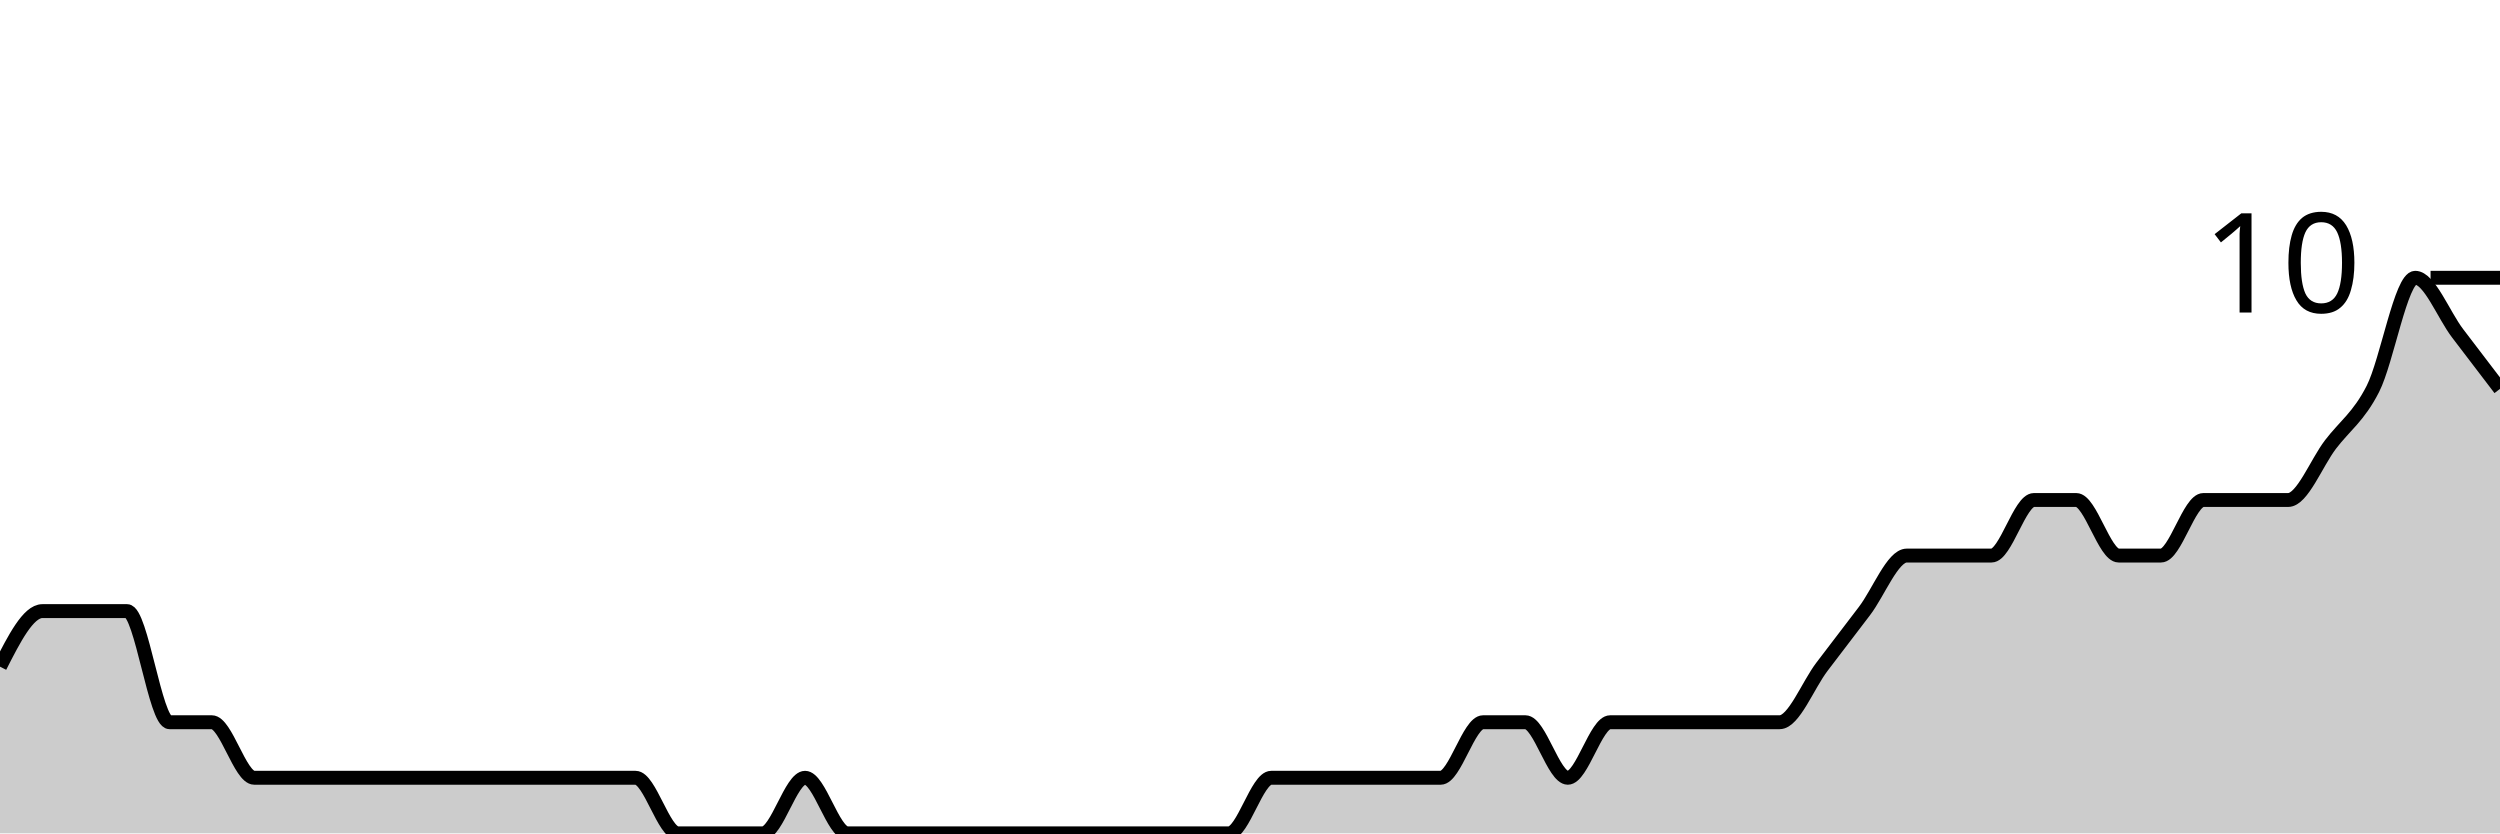
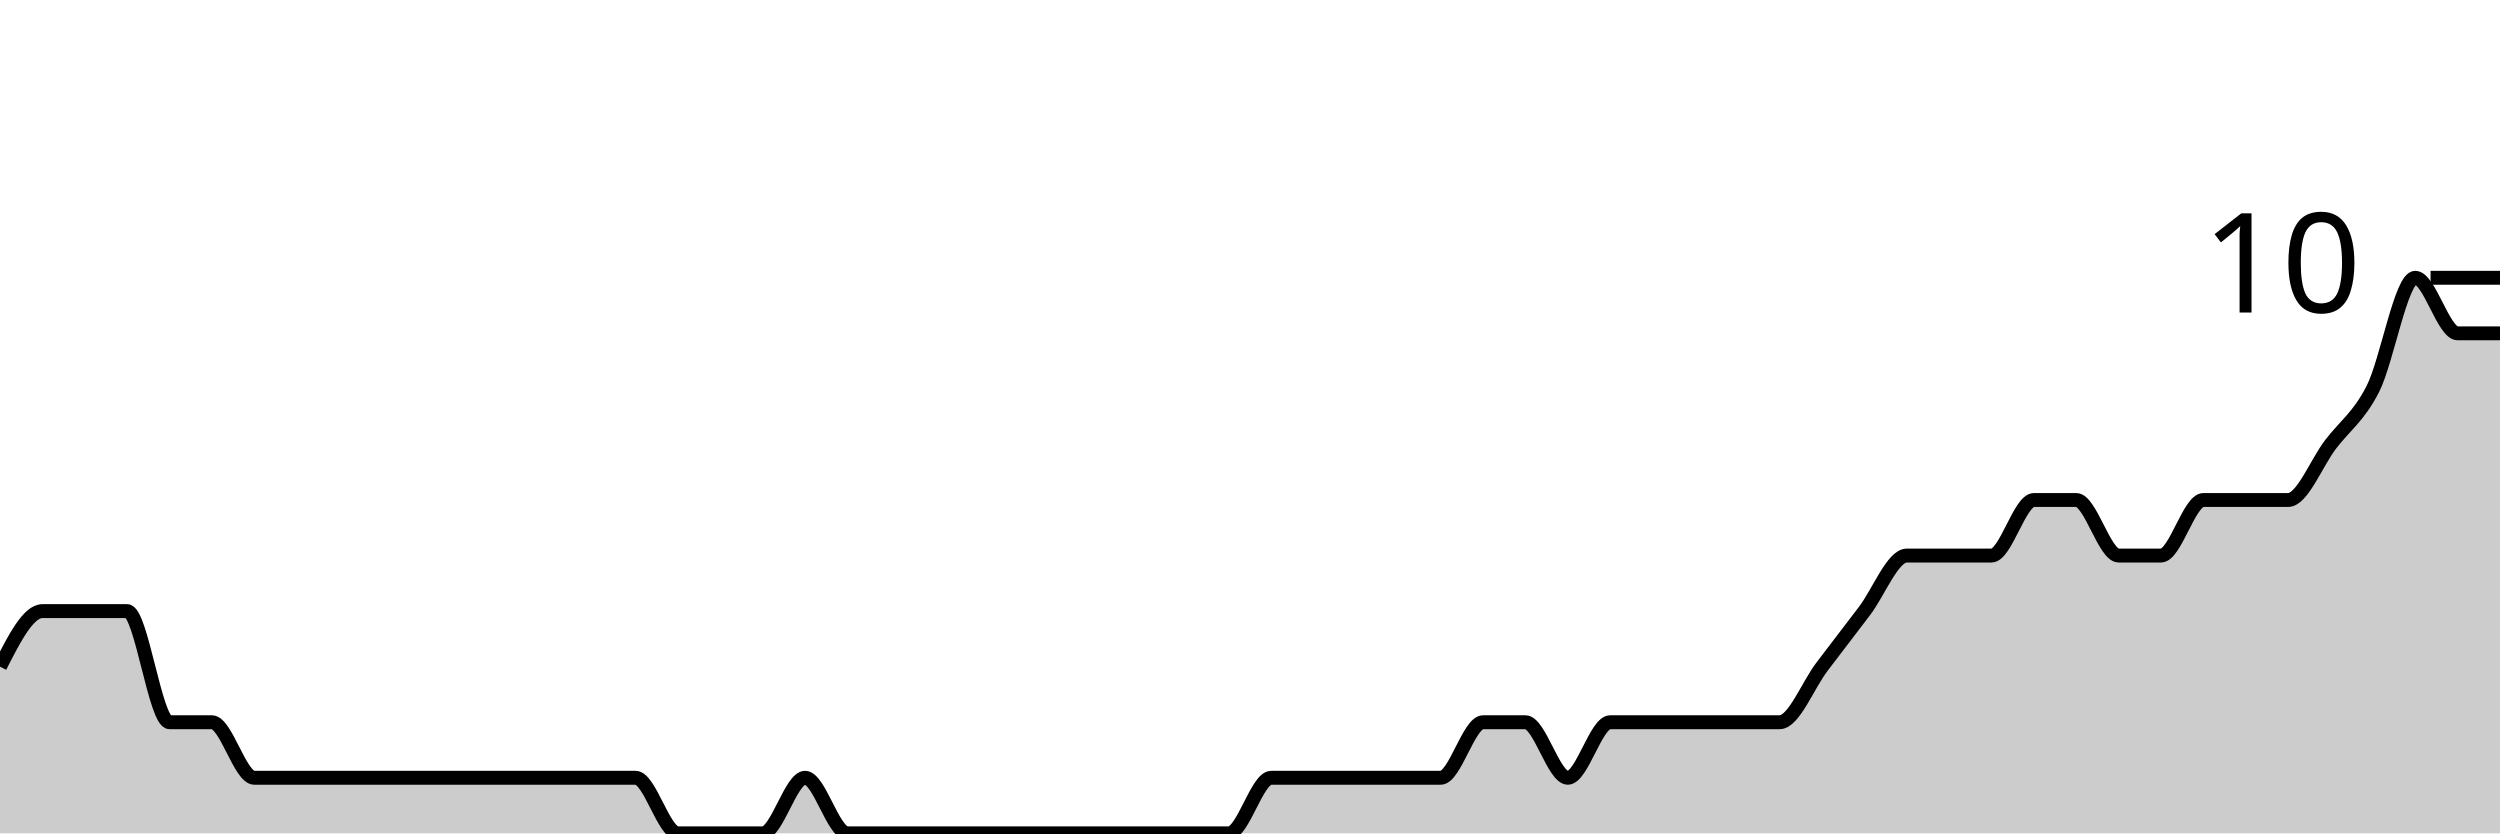
<svg xmlns="http://www.w3.org/2000/svg" viewBox="0 0 180 60">
  <g transform="translate(0,20)">
-     <path class="area" fill="rgba(0, 0, 0, 0.2)" d="M0,28C1.017,26,2.034,24,3.051,24C4.068,24,5.085,24,6.102,24C7.119,24,8.136,24,9.153,24C10.169,24,11.186,32,12.203,32C13.22,32,14.237,32,15.254,32C16.271,32,17.288,36,18.305,36C19.322,36,20.339,36,21.356,36C22.373,36,23.39,36,24.407,36C25.424,36,26.441,36,27.458,36C28.475,36,29.492,36,30.508,36C31.525,36,32.542,36,33.559,36C34.576,36,35.593,36,36.61,36C37.627,36,38.644,36,39.661,36C40.678,36,41.695,36,42.712,36C43.729,36,44.746,36,45.763,36C46.78,36,47.797,40,48.814,40C49.831,40,50.847,40,51.864,40C52.881,40,53.898,40,54.915,40C55.932,40,56.949,36,57.966,36C58.983,36,60,40,61.017,40C62.034,40,63.051,40,64.068,40C65.085,40,66.102,40,67.119,40C68.136,40,69.153,40,70.169,40C71.186,40,72.203,40,73.22,40C74.237,40,75.254,40,76.271,40C77.288,40,78.305,40,79.322,40C80.339,40,81.356,40,82.373,40C83.39,40,84.407,40,85.424,40C86.441,40,87.458,40,88.475,40C89.492,40,90.508,36,91.525,36C92.542,36,93.559,36,94.576,36C95.593,36,96.61,36,97.627,36C98.644,36,99.661,36,100.678,36C101.695,36,102.712,36,103.729,36C104.746,36,105.763,32,106.78,32C107.797,32,108.814,32,109.831,32C110.847,32,111.864,36,112.881,36C113.898,36,114.915,32,115.932,32C116.949,32,117.966,32,118.983,32C120,32,121.017,32,122.034,32C123.051,32,124.068,32,125.085,32C126.102,32,127.119,32,128.136,32C129.153,32,130.169,29.333,131.186,28C132.203,26.667,133.22,25.333,134.237,24C135.254,22.667,136.271,20,137.288,20C138.305,20,139.322,20,140.339,20C141.356,20,142.373,20,143.39,20C144.407,20,145.424,16,146.441,16C147.458,16,148.475,16,149.492,16C150.508,16,151.525,20,152.542,20C153.559,20,154.576,20,155.593,20C156.61,20,157.627,16,158.644,16C159.661,16,160.678,16,161.695,16C162.712,16,163.729,16,164.746,16C165.763,16,166.78,13.333,167.797,12C168.814,10.667,169.831,10,170.847,8C171.864,6,172.881,0,173.898,0C174.915,0,175.932,2.667,176.949,4C177.966,5.333,178.983,6.667,180,8L180,40C178.983,40,177.966,40,176.949,40C175.932,40,174.915,40,173.898,40C172.881,40,171.864,40,170.847,40C169.831,40,168.814,40,167.797,40C166.78,40,165.763,40,164.746,40C163.729,40,162.712,40,161.695,40C160.678,40,159.661,40,158.644,40C157.627,40,156.61,40,155.593,40C154.576,40,153.559,40,152.542,40C151.525,40,150.508,40,149.492,40C148.475,40,147.458,40,146.441,40C145.424,40,144.407,40,143.39,40C142.373,40,141.356,40,140.339,40C139.322,40,138.305,40,137.288,40C136.271,40,135.254,40,134.237,40C133.22,40,132.203,40,131.186,40C130.169,40,129.153,40,128.136,40C127.119,40,126.102,40,125.085,40C124.068,40,123.051,40,122.034,40C121.017,40,120,40,118.983,40C117.966,40,116.949,40,115.932,40C114.915,40,113.898,40,112.881,40C111.864,40,110.847,40,109.831,40C108.814,40,107.797,40,106.78,40C105.763,40,104.746,40,103.729,40C102.712,40,101.695,40,100.678,40C99.661,40,98.644,40,97.627,40C96.61,40,95.593,40,94.576,40C93.559,40,92.542,40,91.525,40C90.508,40,89.492,40,88.475,40C87.458,40,86.441,40,85.424,40C84.407,40,83.39,40,82.373,40C81.356,40,80.339,40,79.322,40C78.305,40,77.288,40,76.271,40C75.254,40,74.237,40,73.22,40C72.203,40,71.186,40,70.169,40C69.153,40,68.136,40,67.119,40C66.102,40,65.085,40,64.068,40C63.051,40,62.034,40,61.017,40C60,40,58.983,40,57.966,40C56.949,40,55.932,40,54.915,40C53.898,40,52.881,40,51.864,40C50.847,40,49.831,40,48.814,40C47.797,40,46.78,40,45.763,40C44.746,40,43.729,40,42.712,40C41.695,40,40.678,40,39.661,40C38.644,40,37.627,40,36.61,40C35.593,40,34.576,40,33.559,40C32.542,40,31.525,40,30.508,40C29.492,40,28.475,40,27.458,40C26.441,40,25.424,40,24.407,40C23.39,40,22.373,40,21.356,40C20.339,40,19.322,40,18.305,40C17.288,40,16.271,40,15.254,40C14.237,40,13.22,40,12.203,40C11.186,40,10.169,40,9.153,40C8.136,40,7.119,40,6.102,40C5.085,40,4.068,40,3.051,40C2.034,40,1.017,40,0,40Z" />
-     <path class="line" stroke="black" fill="none" d="M0,28C1.017,26,2.034,24,3.051,24C4.068,24,5.085,24,6.102,24C7.119,24,8.136,24,9.153,24C10.169,24,11.186,32,12.203,32C13.22,32,14.237,32,15.254,32C16.271,32,17.288,36,18.305,36C19.322,36,20.339,36,21.356,36C22.373,36,23.39,36,24.407,36C25.424,36,26.441,36,27.458,36C28.475,36,29.492,36,30.508,36C31.525,36,32.542,36,33.559,36C34.576,36,35.593,36,36.61,36C37.627,36,38.644,36,39.661,36C40.678,36,41.695,36,42.712,36C43.729,36,44.746,36,45.763,36C46.78,36,47.797,40,48.814,40C49.831,40,50.847,40,51.864,40C52.881,40,53.898,40,54.915,40C55.932,40,56.949,36,57.966,36C58.983,36,60,40,61.017,40C62.034,40,63.051,40,64.068,40C65.085,40,66.102,40,67.119,40C68.136,40,69.153,40,70.169,40C71.186,40,72.203,40,73.22,40C74.237,40,75.254,40,76.271,40C77.288,40,78.305,40,79.322,40C80.339,40,81.356,40,82.373,40C83.39,40,84.407,40,85.424,40C86.441,40,87.458,40,88.475,40C89.492,40,90.508,36,91.525,36C92.542,36,93.559,36,94.576,36C95.593,36,96.61,36,97.627,36C98.644,36,99.661,36,100.678,36C101.695,36,102.712,36,103.729,36C104.746,36,105.763,32,106.78,32C107.797,32,108.814,32,109.831,32C110.847,32,111.864,36,112.881,36C113.898,36,114.915,32,115.932,32C116.949,32,117.966,32,118.983,32C120,32,121.017,32,122.034,32C123.051,32,124.068,32,125.085,32C126.102,32,127.119,32,128.136,32C129.153,32,130.169,29.333,131.186,28C132.203,26.667,133.22,25.333,134.237,24C135.254,22.667,136.271,20,137.288,20C138.305,20,139.322,20,140.339,20C141.356,20,142.373,20,143.39,20C144.407,20,145.424,16,146.441,16C147.458,16,148.475,16,149.492,16C150.508,16,151.525,20,152.542,20C153.559,20,154.576,20,155.593,20C156.61,20,157.627,16,158.644,16C159.661,16,160.678,16,161.695,16C162.712,16,163.729,16,164.746,16C165.763,16,166.78,13.333,167.797,12C168.814,10.667,169.831,10,170.847,8C171.864,6,172.881,0,173.898,0C174.915,0,175.932,2.667,176.949,4C177.966,5.333,178.983,6.667,180,8" />
+     <path class="area" fill="rgba(0, 0, 0, 0.2)" d="M0,28C1.017,26,2.034,24,3.051,24C4.068,24,5.085,24,6.102,24C7.119,24,8.136,24,9.153,24C10.169,24,11.186,32,12.203,32C13.22,32,14.237,32,15.254,32C16.271,32,17.288,36,18.305,36C19.322,36,20.339,36,21.356,36C22.373,36,23.39,36,24.407,36C25.424,36,26.441,36,27.458,36C28.475,36,29.492,36,30.508,36C31.525,36,32.542,36,33.559,36C34.576,36,35.593,36,36.61,36C37.627,36,38.644,36,39.661,36C40.678,36,41.695,36,42.712,36C43.729,36,44.746,36,45.763,36C46.78,36,47.797,40,48.814,40C49.831,40,50.847,40,51.864,40C52.881,40,53.898,40,54.915,40C55.932,40,56.949,36,57.966,36C58.983,36,60,40,61.017,40C62.034,40,63.051,40,64.068,40C65.085,40,66.102,40,67.119,40C68.136,40,69.153,40,70.169,40C71.186,40,72.203,40,73.22,40C74.237,40,75.254,40,76.271,40C77.288,40,78.305,40,79.322,40C80.339,40,81.356,40,82.373,40C83.39,40,84.407,40,85.424,40C86.441,40,87.458,40,88.475,40C89.492,40,90.508,36,91.525,36C92.542,36,93.559,36,94.576,36C95.593,36,96.61,36,97.627,36C98.644,36,99.661,36,100.678,36C101.695,36,102.712,36,103.729,36C104.746,36,105.763,32,106.78,32C107.797,32,108.814,32,109.831,32C110.847,32,111.864,36,112.881,36C113.898,36,114.915,32,115.932,32C116.949,32,117.966,32,118.983,32C120,32,121.017,32,122.034,32C123.051,32,124.068,32,125.085,32C126.102,32,127.119,32,128.136,32C129.153,32,130.169,29.333,131.186,28C132.203,26.667,133.22,25.333,134.237,24C135.254,22.667,136.271,20,137.288,20C138.305,20,139.322,20,140.339,20C141.356,20,142.373,20,143.39,20C144.407,20,145.424,16,146.441,16C147.458,16,148.475,16,149.492,16C150.508,16,151.525,20,152.542,20C153.559,20,154.576,20,155.593,20C156.61,20,157.627,16,158.644,16C159.661,16,160.678,16,161.695,16C162.712,16,163.729,16,164.746,16C165.763,16,166.78,13.333,167.797,12C168.814,10.667,169.831,10,170.847,8C171.864,6,172.881,0,173.898,0C174.915,0,175.932,4,176.949,4C177.966,4,178.983,4,180,4L180,40C178.983,40,177.966,40,176.949,40C175.932,40,174.915,40,173.898,40C172.881,40,171.864,40,170.847,40C169.831,40,168.814,40,167.797,40C166.78,40,165.763,40,164.746,40C163.729,40,162.712,40,161.695,40C160.678,40,159.661,40,158.644,40C157.627,40,156.61,40,155.593,40C154.576,40,153.559,40,152.542,40C151.525,40,150.508,40,149.492,40C148.475,40,147.458,40,146.441,40C145.424,40,144.407,40,143.39,40C142.373,40,141.356,40,140.339,40C139.322,40,138.305,40,137.288,40C136.271,40,135.254,40,134.237,40C133.22,40,132.203,40,131.186,40C130.169,40,129.153,40,128.136,40C127.119,40,126.102,40,125.085,40C124.068,40,123.051,40,122.034,40C121.017,40,120,40,118.983,40C117.966,40,116.949,40,115.932,40C114.915,40,113.898,40,112.881,40C111.864,40,110.847,40,109.831,40C108.814,40,107.797,40,106.78,40C105.763,40,104.746,40,103.729,40C102.712,40,101.695,40,100.678,40C99.661,40,98.644,40,97.627,40C96.61,40,95.593,40,94.576,40C93.559,40,92.542,40,91.525,40C90.508,40,89.492,40,88.475,40C87.458,40,86.441,40,85.424,40C84.407,40,83.39,40,82.373,40C81.356,40,80.339,40,79.322,40C78.305,40,77.288,40,76.271,40C75.254,40,74.237,40,73.22,40C72.203,40,71.186,40,70.169,40C69.153,40,68.136,40,67.119,40C66.102,40,65.085,40,64.068,40C63.051,40,62.034,40,61.017,40C60,40,58.983,40,57.966,40C56.949,40,55.932,40,54.915,40C53.898,40,52.881,40,51.864,40C50.847,40,49.831,40,48.814,40C47.797,40,46.78,40,45.763,40C44.746,40,43.729,40,42.712,40C41.695,40,40.678,40,39.661,40C38.644,40,37.627,40,36.61,40C35.593,40,34.576,40,33.559,40C32.542,40,31.525,40,30.508,40C29.492,40,28.475,40,27.458,40C26.441,40,25.424,40,24.407,40C23.39,40,22.373,40,21.356,40C20.339,40,19.322,40,18.305,40C17.288,40,16.271,40,15.254,40C14.237,40,13.22,40,12.203,40C11.186,40,10.169,40,9.153,40C8.136,40,7.119,40,6.102,40C5.085,40,4.068,40,3.051,40C2.034,40,1.017,40,0,40Z" />
+     <path class="line" stroke="black" fill="none" d="M0,28C1.017,26,2.034,24,3.051,24C4.068,24,5.085,24,6.102,24C7.119,24,8.136,24,9.153,24C10.169,24,11.186,32,12.203,32C13.22,32,14.237,32,15.254,32C16.271,32,17.288,36,18.305,36C19.322,36,20.339,36,21.356,36C22.373,36,23.39,36,24.407,36C25.424,36,26.441,36,27.458,36C28.475,36,29.492,36,30.508,36C31.525,36,32.542,36,33.559,36C34.576,36,35.593,36,36.61,36C37.627,36,38.644,36,39.661,36C40.678,36,41.695,36,42.712,36C43.729,36,44.746,36,45.763,36C46.78,36,47.797,40,48.814,40C49.831,40,50.847,40,51.864,40C52.881,40,53.898,40,54.915,40C55.932,40,56.949,36,57.966,36C58.983,36,60,40,61.017,40C62.034,40,63.051,40,64.068,40C65.085,40,66.102,40,67.119,40C68.136,40,69.153,40,70.169,40C71.186,40,72.203,40,73.22,40C74.237,40,75.254,40,76.271,40C77.288,40,78.305,40,79.322,40C80.339,40,81.356,40,82.373,40C83.39,40,84.407,40,85.424,40C86.441,40,87.458,40,88.475,40C89.492,40,90.508,36,91.525,36C92.542,36,93.559,36,94.576,36C95.593,36,96.61,36,97.627,36C98.644,36,99.661,36,100.678,36C101.695,36,102.712,36,103.729,36C104.746,36,105.763,32,106.78,32C107.797,32,108.814,32,109.831,32C110.847,32,111.864,36,112.881,36C113.898,36,114.915,32,115.932,32C116.949,32,117.966,32,118.983,32C120,32,121.017,32,122.034,32C123.051,32,124.068,32,125.085,32C126.102,32,127.119,32,128.136,32C129.153,32,130.169,29.333,131.186,28C132.203,26.667,133.22,25.333,134.237,24C135.254,22.667,136.271,20,137.288,20C138.305,20,139.322,20,140.339,20C141.356,20,142.373,20,143.39,20C144.407,20,145.424,16,146.441,16C147.458,16,148.475,16,149.492,16C150.508,16,151.525,20,152.542,20C153.559,20,154.576,20,155.593,20C156.61,20,157.627,16,158.644,16C159.661,16,160.678,16,161.695,16C162.712,16,163.729,16,164.746,16C165.763,16,166.78,13.333,167.797,12C168.814,10.667,169.831,10,170.847,8C171.864,6,172.881,0,173.898,0C174.915,0,175.932,4,176.949,4C177.966,4,178.983,4,180,4" />
    <path class="axis-ceiling" stroke-width="1" stroke="black" fill="none" d="M175,0L180,0" />
    <text class="axis-ceiling-label" font-family="sans-serif" text-anchor="end" font-size="10px" x="170" y="2.5">10</text>
  </g>
</svg>
